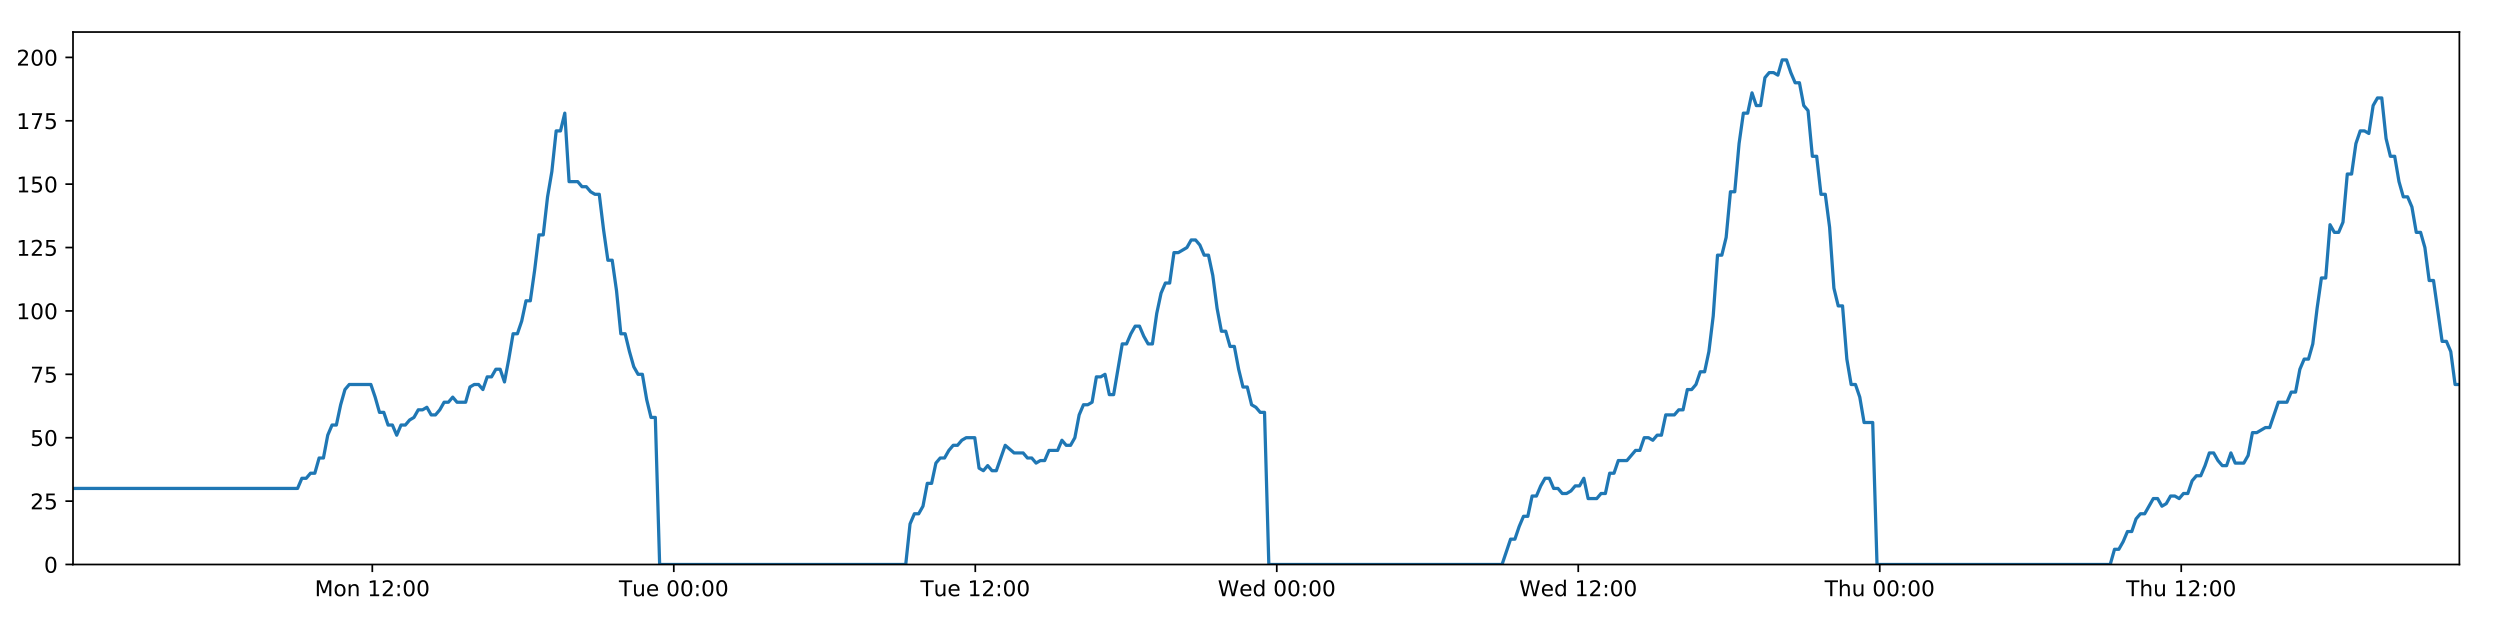
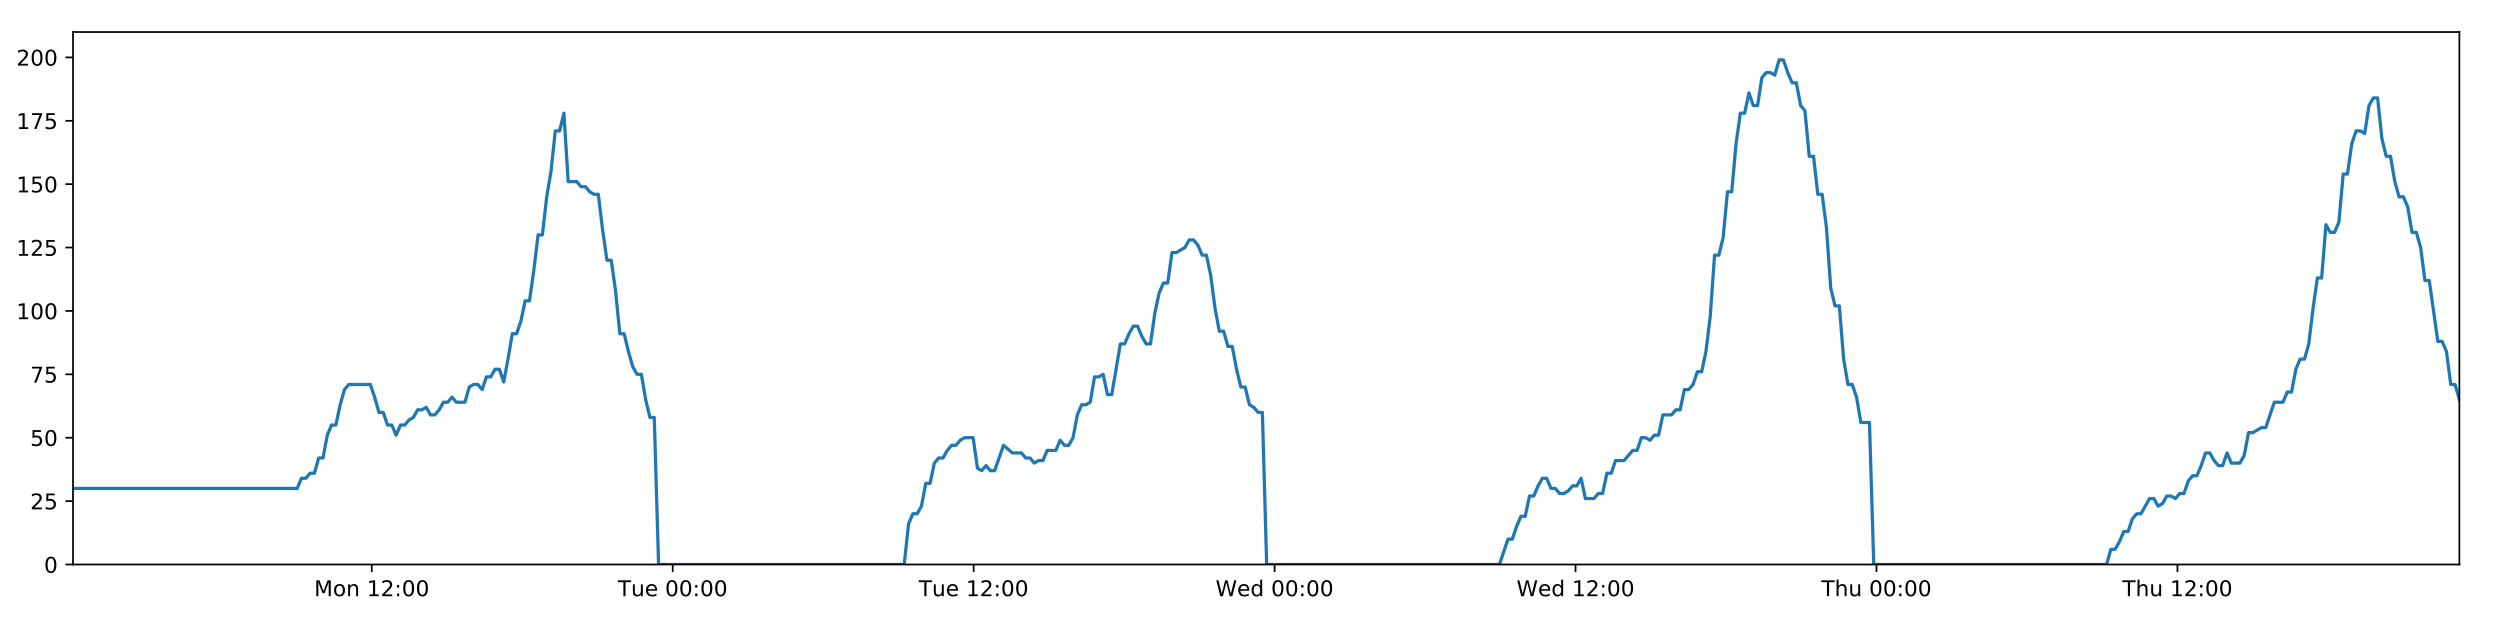
<svg xmlns="http://www.w3.org/2000/svg" xmlns:xlink="http://www.w3.org/1999/xlink" height="288pt" version="1.1" viewBox="0 0 1152 288" width="1152pt">
  <defs>
    <style type="text/css">
*{stroke-linecap:butt;stroke-linejoin:round;}
  </style>
  </defs>
  <g id="figure_1">
    <g id="patch_1">
      <path d="M 0 288  L 1152 288  L 1152 0  L 0 0  z " style="fill:#ffffff;" />
    </g>
    <g id="axes_1">
      <g id="patch_2">
        <path d="M 33.64 260.12  L 1133.28 260.12  L 1133.28 14.76  L 33.64 14.76  z " style="fill:#ffffff;" />
      </g>
      <g id="matplotlib.axis_1">
        <g id="xtick_1">
          <g id="line2d_1">
            <defs>
-               <path d="M 0 0  L 0 3.5  " id="mbaecf8cd65" style="stroke:#000000;stroke-width:0.8;" />
-             </defs>
-             <g>
-               <use style="stroke:#000000;stroke-width:0.8;" x="171.558" xlink:href="#mbaecf8cd65" y="260.12" />
+               <path d="M 0 0  L 0 3.5  " id="m08438b444f" style="stroke:#000000;stroke-width:0.8;" />
+             </defs>
+             <g>
+               <use style="stroke:#000000;stroke-width:0.8;" x="171.309" xlink:href="#m08438b444f" y="260.12" />
            </g>
          </g>
          <g id="text_1">
            <defs>
              <path d="M 9.812 72.906  L 24.516 72.906  L 43.109 23.297  L 61.812 72.906  L 76.516 72.906  L 76.516 0  L 66.891 0  L 66.891 64.016  L 48.094 14.016  L 38.188 14.016  L 19.391 64.016  L 19.391 0  L 9.812 0  z " id="DejaVuSans-77" />
              <path d="M 30.609 48.391  Q 23.391 48.391 19.188 42.75  Q 14.984 37.109 14.984 27.297  Q 14.984 17.484 19.156 11.844  Q 23.344 6.203 30.609 6.203  Q 37.797 6.203 41.984 11.859  Q 46.188 17.531 46.188 27.297  Q 46.188 37.016 41.984 42.703  Q 37.797 48.391 30.609 48.391  z M 30.609 56  Q 42.328 56 49.016 48.375  Q 55.719 40.766 55.719 27.297  Q 55.719 13.875 49.016 6.219  Q 42.328 -1.422 30.609 -1.422  Q 18.844 -1.422 12.172 6.219  Q 5.516 13.875 5.516 27.297  Q 5.516 40.766 12.172 48.375  Q 18.844 56 30.609 56  z " id="DejaVuSans-111" />
              <path d="M 54.891 33.016  L 54.891 0  L 45.906 0  L 45.906 32.719  Q 45.906 40.484 42.875 44.328  Q 39.844 48.188 33.797 48.188  Q 26.516 48.188 22.312 43.547  Q 18.109 38.922 18.109 30.906  L 18.109 0  L 9.078 0  L 9.078 54.688  L 18.109 54.688  L 18.109 46.188  Q 21.344 51.125 25.703 53.562  Q 30.078 56 35.797 56  Q 45.219 56 50.047 50.172  Q 54.891 44.344 54.891 33.016  z " id="DejaVuSans-110" />
              <path id="DejaVuSans-32" />
              <path d="M 12.406 8.297  L 28.516 8.297  L 28.516 63.922  L 10.984 60.406  L 10.984 69.391  L 28.422 72.906  L 38.281 72.906  L 38.281 8.297  L 54.391 8.297  L 54.391 0  L 12.406 0  z " id="DejaVuSans-49" />
              <path d="M 19.188 8.297  L 53.609 8.297  L 53.609 0  L 7.328 0  L 7.328 8.297  Q 12.938 14.109 22.625 23.891  Q 32.328 33.688 34.812 36.531  Q 39.547 41.844 41.422 45.531  Q 43.312 49.219 43.312 52.781  Q 43.312 58.594 39.234 62.25  Q 35.156 65.922 28.609 65.922  Q 23.969 65.922 18.812 64.312  Q 13.672 62.703 7.812 59.422  L 7.812 69.391  Q 13.766 71.781 18.938 73  Q 24.125 74.219 28.422 74.219  Q 39.75 74.219 46.484 68.547  Q 53.219 62.891 53.219 53.422  Q 53.219 48.922 51.531 44.891  Q 49.859 40.875 45.406 35.406  Q 44.188 33.984 37.641 27.219  Q 31.109 20.453 19.188 8.297  z " id="DejaVuSans-50" />
              <path d="M 11.719 12.406  L 22.016 12.406  L 22.016 0  L 11.719 0  z M 11.719 51.703  L 22.016 51.703  L 22.016 39.312  L 11.719 39.312  z " id="DejaVuSans-58" />
              <path d="M 31.781 66.406  Q 24.172 66.406 20.328 58.906  Q 16.5 51.422 16.5 36.375  Q 16.5 21.391 20.328 13.891  Q 24.172 6.391 31.781 6.391  Q 39.453 6.391 43.281 13.891  Q 47.125 21.391 47.125 36.375  Q 47.125 51.422 43.281 58.906  Q 39.453 66.406 31.781 66.406  z M 31.781 74.219  Q 44.047 74.219 50.516 64.516  Q 56.984 54.828 56.984 36.375  Q 56.984 17.969 50.516 8.266  Q 44.047 -1.422 31.781 -1.422  Q 19.531 -1.422 13.062 8.266  Q 6.594 17.969 6.594 36.375  Q 6.594 54.828 13.062 64.516  Q 19.531 74.219 31.781 74.219  z " id="DejaVuSans-48" />
            </defs>
-             <g transform="translate(145.0174 274.7184)scale(0.1 -0.1)">
+             <g transform="translate(144.7687 274.7184)scale(0.1 -0.1)">
              <use xlink:href="#DejaVuSans-77" />
              <use x="86.279" xlink:href="#DejaVuSans-111" />
              <use x="147.461" xlink:href="#DejaVuSans-110" />
              <use x="210.84" xlink:href="#DejaVuSans-32" />
              <use x="242.627" xlink:href="#DejaVuSans-49" />
              <use x="306.25" xlink:href="#DejaVuSans-50" />
              <use x="369.873" xlink:href="#DejaVuSans-58" />
              <use x="403.564" xlink:href="#DejaVuSans-48" />
              <use x="467.188" xlink:href="#DejaVuSans-48" />
            </g>
          </g>
        </g>
        <g id="xtick_2">
          <g id="line2d_2">
            <g>
-               <use style="stroke:#000000;stroke-width:0.8;" x="310.484" xlink:href="#mbaecf8cd65" y="260.12" />
+               <use style="stroke:#000000;stroke-width:0.8;" x="309.984" xlink:href="#m08438b444f" y="260.12" />
            </g>
          </g>
          <g id="text_2">
            <defs>
              <path d="M -0.297 72.906  L 61.375 72.906  L 61.375 64.594  L 35.5 64.594  L 35.5 0  L 25.594 0  L 25.594 64.594  L -0.297 64.594  z " id="DejaVuSans-84" />
              <path d="M 8.5 21.578  L 8.5 54.688  L 17.484 54.688  L 17.484 21.922  Q 17.484 14.156 20.5 10.266  Q 23.531 6.391 29.594 6.391  Q 36.859 6.391 41.078 11.031  Q 45.312 15.672 45.312 23.688  L 45.312 54.688  L 54.297 54.688  L 54.297 0  L 45.312 0  L 45.312 8.406  Q 42.047 3.422 37.719 1  Q 33.406 -1.422 27.688 -1.422  Q 18.266 -1.422 13.375 4.438  Q 8.5 10.297 8.5 21.578  z M 31.109 56  z " id="DejaVuSans-117" />
              <path d="M 56.203 29.594  L 56.203 25.203  L 14.891 25.203  Q 15.484 15.922 20.484 11.062  Q 25.484 6.203 34.422 6.203  Q 39.594 6.203 44.453 7.469  Q 49.312 8.734 54.109 11.281  L 54.109 2.781  Q 49.266 0.734 44.188 -0.344  Q 39.109 -1.422 33.891 -1.422  Q 20.797 -1.422 13.156 6.188  Q 5.516 13.812 5.516 26.812  Q 5.516 40.234 12.766 48.109  Q 20.016 56 32.328 56  Q 43.359 56 49.781 48.891  Q 56.203 41.797 56.203 29.594  z M 47.219 32.234  Q 47.125 39.594 43.094 43.984  Q 39.062 48.391 32.422 48.391  Q 24.906 48.391 20.391 44.141  Q 15.875 39.891 15.188 32.172  z " id="DejaVuSans-101" />
            </defs>
-             <g transform="translate(285.1977 274.7184)scale(0.1 -0.1)">
+             <g transform="translate(284.6984 274.7184)scale(0.1 -0.1)">
              <use xlink:href="#DejaVuSans-84" />
              <use x="60.85" xlink:href="#DejaVuSans-117" />
              <use x="124.229" xlink:href="#DejaVuSans-101" />
              <use x="185.752" xlink:href="#DejaVuSans-32" />
              <use x="217.539" xlink:href="#DejaVuSans-48" />
              <use x="281.162" xlink:href="#DejaVuSans-48" />
              <use x="344.785" xlink:href="#DejaVuSans-58" />
              <use x="378.477" xlink:href="#DejaVuSans-48" />
              <use x="442.1" xlink:href="#DejaVuSans-48" />
            </g>
          </g>
        </g>
        <g id="xtick_3">
          <g id="line2d_3">
            <g>
-               <use style="stroke:#000000;stroke-width:0.8;" x="449.409" xlink:href="#mbaecf8cd65" y="260.12" />
+               <use style="stroke:#000000;stroke-width:0.8;" x="448.659" xlink:href="#m08438b444f" y="260.12" />
            </g>
          </g>
          <g id="text_3">
-             <g transform="translate(424.1233 274.7184)scale(0.1 -0.1)">
+             <g transform="translate(423.3734 274.7184)scale(0.1 -0.1)">
              <use xlink:href="#DejaVuSans-84" />
              <use x="60.85" xlink:href="#DejaVuSans-117" />
              <use x="124.229" xlink:href="#DejaVuSans-101" />
              <use x="185.752" xlink:href="#DejaVuSans-32" />
              <use x="217.539" xlink:href="#DejaVuSans-49" />
              <use x="281.162" xlink:href="#DejaVuSans-50" />
              <use x="344.785" xlink:href="#DejaVuSans-58" />
              <use x="378.477" xlink:href="#DejaVuSans-48" />
              <use x="442.1" xlink:href="#DejaVuSans-48" />
            </g>
          </g>
        </g>
        <g id="xtick_4">
          <g id="line2d_4">
            <g>
-               <use style="stroke:#000000;stroke-width:0.8;" x="588.335" xlink:href="#mbaecf8cd65" y="260.12" />
+               <use style="stroke:#000000;stroke-width:0.8;" x="587.334" xlink:href="#m08438b444f" y="260.12" />
            </g>
          </g>
          <g id="text_4">
            <defs>
              <path d="M 3.328 72.906  L 13.281 72.906  L 28.609 11.281  L 43.891 72.906  L 54.984 72.906  L 70.312 11.281  L 85.594 72.906  L 95.609 72.906  L 77.297 0  L 64.891 0  L 49.516 63.281  L 33.984 0  L 21.578 0  z " id="DejaVuSans-87" />
              <path d="M 45.406 46.391  L 45.406 75.984  L 54.391 75.984  L 54.391 0  L 45.406 0  L 45.406 8.203  Q 42.578 3.328 38.25 0.953  Q 33.938 -1.422 27.875 -1.422  Q 17.969 -1.422 11.734 6.484  Q 5.516 14.406 5.516 27.297  Q 5.516 40.188 11.734 48.094  Q 17.969 56 27.875 56  Q 33.938 56 38.25 53.625  Q 42.578 51.266 45.406 46.391  z M 14.797 27.297  Q 14.797 17.391 18.875 11.75  Q 22.953 6.109 30.078 6.109  Q 37.203 6.109 41.297 11.75  Q 45.406 17.391 45.406 27.297  Q 45.406 37.203 41.297 42.844  Q 37.203 48.484 30.078 48.484  Q 22.953 48.484 18.875 42.844  Q 14.797 37.203 14.797 27.297  z " id="DejaVuSans-100" />
            </defs>
-             <g transform="translate(561.1458 274.7184)scale(0.1 -0.1)">
+             <g transform="translate(560.1453 274.7184)scale(0.1 -0.1)">
              <use xlink:href="#DejaVuSans-87" />
              <use x="98.799" xlink:href="#DejaVuSans-101" />
              <use x="160.322" xlink:href="#DejaVuSans-100" />
              <use x="223.799" xlink:href="#DejaVuSans-32" />
              <use x="255.586" xlink:href="#DejaVuSans-48" />
              <use x="319.209" xlink:href="#DejaVuSans-48" />
              <use x="382.832" xlink:href="#DejaVuSans-58" />
              <use x="416.523" xlink:href="#DejaVuSans-48" />
              <use x="480.146" xlink:href="#DejaVuSans-48" />
            </g>
          </g>
        </g>
        <g id="xtick_5">
          <g id="line2d_5">
            <g>
-               <use style="stroke:#000000;stroke-width:0.8;" x="727.26" xlink:href="#mbaecf8cd65" y="260.12" />
+               <use style="stroke:#000000;stroke-width:0.8;" x="726.009" xlink:href="#m08438b444f" y="260.12" />
            </g>
          </g>
          <g id="text_5">
-             <g transform="translate(700.0714 274.7184)scale(0.1 -0.1)">
+             <g transform="translate(698.8204 274.7184)scale(0.1 -0.1)">
              <use xlink:href="#DejaVuSans-87" />
              <use x="98.799" xlink:href="#DejaVuSans-101" />
              <use x="160.322" xlink:href="#DejaVuSans-100" />
              <use x="223.799" xlink:href="#DejaVuSans-32" />
              <use x="255.586" xlink:href="#DejaVuSans-49" />
              <use x="319.209" xlink:href="#DejaVuSans-50" />
              <use x="382.832" xlink:href="#DejaVuSans-58" />
              <use x="416.523" xlink:href="#DejaVuSans-48" />
              <use x="480.146" xlink:href="#DejaVuSans-48" />
            </g>
          </g>
        </g>
        <g id="xtick_6">
          <g id="line2d_6">
            <g>
-               <use style="stroke:#000000;stroke-width:0.8;" x="866.186" xlink:href="#mbaecf8cd65" y="260.12" />
+               <use style="stroke:#000000;stroke-width:0.8;" x="864.684" xlink:href="#m08438b444f" y="260.12" />
            </g>
          </g>
          <g id="text_6">
            <defs>
              <path d="M 54.891 33.016  L 54.891 0  L 45.906 0  L 45.906 32.719  Q 45.906 40.484 42.875 44.328  Q 39.844 48.188 33.797 48.188  Q 26.516 48.188 22.312 43.547  Q 18.109 38.922 18.109 30.906  L 18.109 0  L 9.078 0  L 9.078 75.984  L 18.109 75.984  L 18.109 46.188  Q 21.344 51.125 25.703 53.562  Q 30.078 56 35.797 56  Q 45.219 56 50.047 50.172  Q 54.891 44.344 54.891 33.016  z " id="DejaVuSans-104" />
            </defs>
-             <g transform="translate(840.7962 274.7184)scale(0.1 -0.1)">
+             <g transform="translate(839.2946 274.7184)scale(0.1 -0.1)">
              <use xlink:href="#DejaVuSans-84" />
              <use x="61.084" xlink:href="#DejaVuSans-104" />
              <use x="124.463" xlink:href="#DejaVuSans-117" />
              <use x="187.842" xlink:href="#DejaVuSans-32" />
              <use x="219.629" xlink:href="#DejaVuSans-48" />
              <use x="283.252" xlink:href="#DejaVuSans-48" />
              <use x="346.875" xlink:href="#DejaVuSans-58" />
              <use x="380.566" xlink:href="#DejaVuSans-48" />
              <use x="444.189" xlink:href="#DejaVuSans-48" />
            </g>
          </g>
        </g>
        <g id="xtick_7">
          <g id="line2d_7">
            <g>
-               <use style="stroke:#000000;stroke-width:0.8;" x="1005.112" xlink:href="#mbaecf8cd65" y="260.12" />
+               <use style="stroke:#000000;stroke-width:0.8;" x="1003.36" xlink:href="#m08438b444f" y="260.12" />
            </g>
          </g>
          <g id="text_7">
-             <g transform="translate(979.7218 274.7184)scale(0.1 -0.1)">
+             <g transform="translate(977.9697 274.7184)scale(0.1 -0.1)">
              <use xlink:href="#DejaVuSans-84" />
              <use x="61.084" xlink:href="#DejaVuSans-104" />
              <use x="124.463" xlink:href="#DejaVuSans-117" />
              <use x="187.842" xlink:href="#DejaVuSans-32" />
              <use x="219.629" xlink:href="#DejaVuSans-49" />
              <use x="283.252" xlink:href="#DejaVuSans-50" />
              <use x="346.875" xlink:href="#DejaVuSans-58" />
              <use x="380.566" xlink:href="#DejaVuSans-48" />
              <use x="444.189" xlink:href="#DejaVuSans-48" />
            </g>
          </g>
        </g>
      </g>
      <g id="matplotlib.axis_2">
        <g id="ytick_1">
          <g id="line2d_8">
            <defs>
-               <path d="M 0 0  L -3.5 0  " id="mc453a8782b" style="stroke:#000000;stroke-width:0.8;" />
-             </defs>
-             <g>
-               <use style="stroke:#000000;stroke-width:0.8;" x="33.64" xlink:href="#mc453a8782b" y="260.12" />
+               <path d="M 0 0  L -3.5 0  " id="m82e9c918e1" style="stroke:#000000;stroke-width:0.8;" />
+             </defs>
+             <g>
+               <use style="stroke:#000000;stroke-width:0.8;" x="33.64" xlink:href="#m82e9c918e1" y="260.12" />
            </g>
          </g>
          <g id="text_8">
            <g transform="translate(20.2775 263.9192)scale(0.1 -0.1)">
              <use xlink:href="#DejaVuSans-48" />
            </g>
          </g>
        </g>
        <g id="ytick_2">
          <g id="line2d_9">
            <g>
-               <use style="stroke:#000000;stroke-width:0.8;" x="33.64" xlink:href="#mc453a8782b" y="230.91" />
+               <use style="stroke:#000000;stroke-width:0.8;" x="33.64" xlink:href="#m82e9c918e1" y="230.91" />
            </g>
          </g>
          <g id="text_9">
            <defs>
              <path d="M 10.797 72.906  L 49.516 72.906  L 49.516 64.594  L 19.828 64.594  L 19.828 46.734  Q 21.969 47.469 24.109 47.828  Q 26.266 48.188 28.422 48.188  Q 40.625 48.188 47.75 41.5  Q 54.891 34.812 54.891 23.391  Q 54.891 11.625 47.562 5.094  Q 40.234 -1.422 26.906 -1.422  Q 22.312 -1.422 17.547 -0.641  Q 12.797 0.141 7.719 1.703  L 7.719 11.625  Q 12.109 9.234 16.797 8.062  Q 21.484 6.891 26.703 6.891  Q 35.156 6.891 40.078 11.328  Q 45.016 15.766 45.016 23.391  Q 45.016 31 40.078 35.438  Q 35.156 39.891 26.703 39.891  Q 22.75 39.891 18.812 39.016  Q 14.891 38.141 10.797 36.281  z " id="DejaVuSans-53" />
            </defs>
            <g transform="translate(13.915 234.7097)scale(0.1 -0.1)">
              <use xlink:href="#DejaVuSans-50" />
              <use x="63.623" xlink:href="#DejaVuSans-53" />
            </g>
          </g>
        </g>
        <g id="ytick_3">
          <g id="line2d_10">
            <g>
-               <use style="stroke:#000000;stroke-width:0.8;" x="33.64" xlink:href="#mc453a8782b" y="201.701" />
+               <use style="stroke:#000000;stroke-width:0.8;" x="33.64" xlink:href="#m82e9c918e1" y="201.701" />
            </g>
          </g>
          <g id="text_10">
            <g transform="translate(13.915 205.5002)scale(0.1 -0.1)">
              <use xlink:href="#DejaVuSans-53" />
              <use x="63.623" xlink:href="#DejaVuSans-48" />
            </g>
          </g>
        </g>
        <g id="ytick_4">
          <g id="line2d_11">
            <g>
-               <use style="stroke:#000000;stroke-width:0.8;" x="33.64" xlink:href="#mc453a8782b" y="172.491" />
+               <use style="stroke:#000000;stroke-width:0.8;" x="33.64" xlink:href="#m82e9c918e1" y="172.491" />
            </g>
          </g>
          <g id="text_11">
            <defs>
              <path d="M 8.203 72.906  L 55.078 72.906  L 55.078 68.703  L 28.609 0  L 18.312 0  L 43.219 64.594  L 8.203 64.594  z " id="DejaVuSans-55" />
            </defs>
            <g transform="translate(13.915 176.2906)scale(0.1 -0.1)">
              <use xlink:href="#DejaVuSans-55" />
              <use x="63.623" xlink:href="#DejaVuSans-53" />
            </g>
          </g>
        </g>
        <g id="ytick_5">
          <g id="line2d_12">
            <g>
-               <use style="stroke:#000000;stroke-width:0.8;" x="33.64" xlink:href="#mc453a8782b" y="143.282" />
+               <use style="stroke:#000000;stroke-width:0.8;" x="33.64" xlink:href="#m82e9c918e1" y="143.282" />
            </g>
          </g>
          <g id="text_12">
            <g transform="translate(7.5525 147.0811)scale(0.1 -0.1)">
              <use xlink:href="#DejaVuSans-49" />
              <use x="63.623" xlink:href="#DejaVuSans-48" />
              <use x="127.246" xlink:href="#DejaVuSans-48" />
            </g>
          </g>
        </g>
        <g id="ytick_6">
          <g id="line2d_13">
            <g>
-               <use style="stroke:#000000;stroke-width:0.8;" x="33.64" xlink:href="#mc453a8782b" y="114.072" />
+               <use style="stroke:#000000;stroke-width:0.8;" x="33.64" xlink:href="#m82e9c918e1" y="114.072" />
            </g>
          </g>
          <g id="text_13">
            <g transform="translate(7.5525 117.8716)scale(0.1 -0.1)">
              <use xlink:href="#DejaVuSans-49" />
              <use x="63.623" xlink:href="#DejaVuSans-50" />
              <use x="127.246" xlink:href="#DejaVuSans-53" />
            </g>
          </g>
        </g>
        <g id="ytick_7">
          <g id="line2d_14">
            <g>
-               <use style="stroke:#000000;stroke-width:0.8;" x="33.64" xlink:href="#mc453a8782b" y="84.863" />
+               <use style="stroke:#000000;stroke-width:0.8;" x="33.64" xlink:href="#m82e9c918e1" y="84.863" />
            </g>
          </g>
          <g id="text_14">
            <g transform="translate(7.5525 88.66208)scale(0.1 -0.1)">
              <use xlink:href="#DejaVuSans-49" />
              <use x="63.623" xlink:href="#DejaVuSans-53" />
              <use x="127.246" xlink:href="#DejaVuSans-48" />
            </g>
          </g>
        </g>
        <g id="ytick_8">
          <g id="line2d_15">
            <g>
-               <use style="stroke:#000000;stroke-width:0.8;" x="33.64" xlink:href="#mc453a8782b" y="55.653" />
+               <use style="stroke:#000000;stroke-width:0.8;" x="33.64" xlink:href="#m82e9c918e1" y="55.653" />
            </g>
          </g>
          <g id="text_15">
            <g transform="translate(7.5525 59.45255)scale(0.1 -0.1)">
              <use xlink:href="#DejaVuSans-49" />
              <use x="63.623" xlink:href="#DejaVuSans-55" />
              <use x="127.246" xlink:href="#DejaVuSans-53" />
            </g>
          </g>
        </g>
        <g id="ytick_9">
          <g id="line2d_16">
            <g>
-               <use style="stroke:#000000;stroke-width:0.8;" x="33.64" xlink:href="#mc453a8782b" y="26.444" />
+               <use style="stroke:#000000;stroke-width:0.8;" x="33.64" xlink:href="#m82e9c918e1" y="26.444" />
            </g>
          </g>
          <g id="text_16">
            <g transform="translate(7.5525 30.24303)scale(0.1 -0.1)">
              <use xlink:href="#DejaVuSans-50" />
              <use x="63.623" xlink:href="#DejaVuSans-48" />
              <use x="127.246" xlink:href="#DejaVuSans-48" />
            </g>
          </g>
        </g>
      </g>
      <g id="line2d_17">
-         <path clip-path="url(#p824f2ce2e0)" d="M 33.64 225.069  L 137.116 225.069  L 139.106 220.395  L 141.095 220.395  L 143.082 218.058  L 145.066 218.058  L 147.049 211.048  L 149.037 211.048  L 151.021 200.533  L 153.005 195.859  L 154.99 195.859  L 156.975 186.512  L 158.959 179.502  L 160.948 177.165  L 170.89 177.165  L 172.875 183.007  L 174.864 190.017  L 176.848 190.017  L 178.831 195.859  L 180.819 195.859  L 182.803 200.533  L 184.79 195.859  L 186.777 195.859  L 188.762 193.522  L 190.746 192.354  L 192.73 188.849  L 194.714 188.849  L 196.699 187.68  L 198.686 191.186  L 200.67 191.186  L 202.658 188.849  L 204.643 185.344  L 206.626 185.344  L 208.614 183.007  L 210.598 185.344  L 214.566 185.344  L 216.554 178.333  L 218.539 177.165  L 220.527 177.165  L 222.515 179.502  L 224.503 173.66  L 226.494 173.66  L 228.483 170.155  L 230.476 170.155  L 232.464 175.997  L 234.448 165.481  L 236.432 153.797  L 238.416 153.797  L 240.4 147.955  L 242.384 138.608  L 244.368 138.608  L 246.353 124.588  L 248.34 108.23  L 250.324 108.23  L 252.313 90.705  L 254.298 79.021  L 256.282 60.327  L 258.267 60.327  L 260.251 52.148  L 262.235 83.694  L 266.205 83.694  L 268.193 86.031  L 270.178 86.031  L 272.166 88.368  L 274.152 89.536  L 276.136 89.536  L 278.123 105.894  L 280.115 119.914  L 282.101 119.914  L 284.088 133.935  L 286.076 153.797  L 288.065 153.797  L 290.051 161.976  L 292.038 168.986  L 294.023 172.491  L 296.011 172.491  L 298 184.175  L 299.985 192.354  L 301.969 192.354  L 303.96 260.12  L 417.361 260.12  L 419.348 241.426  L 421.337 236.752  L 423.324 236.752  L 425.31 233.247  L 427.295 222.732  L 429.282 222.732  L 431.268 213.385  L 433.257 211.048  L 435.246 211.048  L 437.239 207.543  L 439.23 205.206  L 441.218 205.206  L 443.202 202.869  L 445.194 201.701  L 449.171 201.701  L 451.155 215.722  L 453.141 216.89  L 455.13 214.553  L 457.114 216.89  L 459.1 216.89  L 463.201 205.206  L 467.298 208.711  L 471.465 208.711  L 473.449 211.048  L 475.435 211.048  L 477.419 213.385  L 479.403 212.216  L 481.391 212.216  L 483.379 207.543  L 487.349 207.543  L 489.333 202.869  L 491.322 205.206  L 493.306 205.206  L 495.291 201.701  L 497.276 191.186  L 499.261 186.512  L 501.245 186.512  L 503.229 185.344  L 505.214 173.66  L 507.203 173.66  L 509.189 172.491  L 511.177 181.838  L 513.161 181.838  L 517.132 158.471  L 519.117 158.471  L 521.105 153.797  L 523.09 150.292  L 525.075 150.292  L 527.062 154.966  L 529.048 158.471  L 531.033 158.471  L 533.021 144.45  L 535.01 135.103  L 536.996 130.43  L 538.981 130.43  L 540.966 116.409  L 542.951 116.409  L 546.928 114.072  L 548.916 110.567  L 550.905 110.567  L 552.891 112.904  L 554.878 117.578  L 556.864 117.578  L 558.852 126.925  L 560.837 142.114  L 562.824 152.629  L 564.811 152.629  L 566.795 159.639  L 568.786 159.639  L 570.77 170.155  L 572.757 178.333  L 574.746 178.333  L 576.73 186.512  L 578.719 187.68  L 580.706 190.017  L 582.69 190.017  L 584.674 260.12  L 692.142 260.12  L 696.077 248.436  L 698.061 248.436  L 700.046 242.594  L 702.03 237.921  L 704.014 237.921  L 705.999 228.574  L 707.984 228.574  L 709.969 223.9  L 711.952 220.395  L 713.937 220.395  L 715.921 225.069  L 717.908 225.069  L 719.894 227.405  L 721.882 227.405  L 723.871 226.237  L 725.86 223.9  L 727.844 223.9  L 729.829 220.395  L 731.813 229.742  L 735.784 229.742  L 737.772 227.405  L 739.759 227.405  L 741.743 218.058  L 743.731 218.058  L 745.717 212.216  L 749.689 212.216  L 753.661 207.543  L 755.657 207.543  L 757.647 201.701  L 759.638 201.701  L 761.622 202.869  L 763.606 200.533  L 765.59 200.533  L 767.573 191.186  L 771.543 191.186  L 773.56 188.849  L 775.544 188.849  L 777.528 179.502  L 779.519 179.502  L 781.506 177.165  L 783.491 171.323  L 785.48 171.323  L 787.463 161.976  L 789.45 145.619  L 791.433 117.578  L 793.418 117.578  L 795.405 109.399  L 797.389 88.368  L 799.373 88.368  L 801.363 66.169  L 803.349 52.148  L 805.334 52.148  L 807.318 42.801  L 809.302 48.643  L 811.291 48.643  L 813.279 35.791  L 815.263 33.454  L 817.251 33.454  L 819.241 34.622  L 821.229 27.612  L 823.223 27.612  L 825.207 33.454  L 827.195 38.128  L 829.178 38.128  L 831.168 48.643  L 833.151 50.98  L 835.136 72.011  L 837.119 72.011  L 839.107 89.536  L 841.092 89.536  L 843.077 104.725  L 845.063 132.766  L 847.049 140.945  L 849.039 140.945  L 851.027 165.481  L 853.01 177.165  L 854.995 177.165  L 856.984 183.007  L 858.97 194.691  L 862.944 194.691  L 864.929 260.12  L 972.387 260.12  L 974.373 253.11  L 976.36 253.11  L 978.345 249.605  L 980.334 244.931  L 982.317 244.931  L 984.302 239.089  L 986.289 236.752  L 988.274 236.752  L 992.242 229.742  L 994.231 229.742  L 996.217 233.247  L 998.206 232.079  L 1000.192 228.574  L 1002.179 228.574  L 1004.164 229.742  L 1006.148 227.405  L 1008.138 227.405  L 1010.124 221.563  L 1012.107 219.227  L 1014.1 219.227  L 1016.084 214.553  L 1018.068 208.711  L 1020.053 208.711  L 1022.037 212.216  L 1024.023 214.553  L 1026.011 214.553  L 1027.998 208.711  L 1029.982 213.385  L 1033.953 213.385  L 1035.939 209.88  L 1037.928 199.364  L 1039.911 199.364  L 1043.887 197.027  L 1045.872 197.027  L 1049.846 185.344  L 1053.822 185.344  L 1055.806 180.67  L 1057.792 180.67  L 1059.778 170.155  L 1061.764 165.481  L 1063.748 165.481  L 1065.733 158.471  L 1067.717 142.114  L 1069.702 128.093  L 1071.685 128.093  L 1073.675 103.557  L 1075.668 107.062  L 1077.657 107.062  L 1079.644 102.389  L 1081.632 80.189  L 1083.616 80.189  L 1085.602 66.169  L 1087.585 60.327  L 1089.569 60.327  L 1091.557 61.495  L 1093.544 48.643  L 1095.528 45.138  L 1097.517 45.138  L 1099.501 63.832  L 1101.486 72.011  L 1103.471 72.011  L 1105.457 83.694  L 1107.442 90.705  L 1109.43 90.705  L 1111.414 95.378  L 1113.413 107.062  L 1115.403 107.062  L 1117.388 114.072  L 1119.372 129.261  L 1121.358 129.261  L 1125.326 157.302  L 1127.316 157.302  L 1129.305 161.976  L 1131.293 177.165  L 1133.28 177.165  L 1133.28 177.165  " style="fill:none;stroke:#1f77b4;stroke-linecap:square;stroke-width:1.5;" />
+         <path clip-path="url(#pdbc6288154)" d="M 33.64 225.069  L 136.929 225.069  L 138.916 220.395  L 140.901 220.395  L 142.885 218.058  L 144.865 218.058  L 146.845 211.048  L 148.829 211.048  L 150.81 200.533  L 152.79 195.859  L 154.772 195.859  L 156.753 186.512  L 158.733 179.502  L 160.718 177.165  L 170.643 177.165  L 172.624 183.007  L 174.61 190.017  L 176.59 190.017  L 178.57 195.859  L 180.554 195.859  L 182.534 200.533  L 184.517 195.859  L 186.501 195.859  L 188.482 193.522  L 190.462 192.354  L 192.443 188.849  L 194.423 188.849  L 196.405 187.68  L 198.388 191.186  L 200.368 191.186  L 202.354 188.849  L 204.334 185.344  L 206.314 185.344  L 208.298 183.007  L 210.279 185.344  L 214.24 185.344  L 216.224 178.333  L 218.206 177.165  L 220.19 177.165  L 222.175 179.502  L 224.159 173.66  L 226.147 173.66  L 228.132 170.155  L 230.121 170.155  L 232.106 175.997  L 234.086 165.481  L 236.066 153.797  L 238.047 153.797  L 240.027 147.955  L 242.008 138.608  L 243.988 138.608  L 245.97 124.588  L 247.953 108.23  L 249.933 108.23  L 251.919 90.705  L 253.9 79.021  L 255.88 60.327  L 257.862 60.327  L 259.842 52.148  L 261.822 83.694  L 265.786 83.694  L 267.77 86.031  L 269.751 86.031  L 271.736 88.368  L 273.718 89.536  L 275.699 89.536  L 277.682 105.894  L 279.671 119.914  L 281.652 119.914  L 283.636 133.935  L 285.621 153.797  L 287.607 153.797  L 289.588 161.976  L 291.572 168.986  L 293.553 172.491  L 295.538 172.491  L 297.523 184.175  L 299.504 192.354  L 301.485 192.354  L 303.473 260.12  L 416.669 260.12  L 418.653 241.426  L 420.637 236.752  L 422.622 236.752  L 424.604 233.247  L 426.585 222.732  L 428.568 222.732  L 430.551 213.385  L 432.536 211.048  L 434.521 211.048  L 436.511 207.543  L 438.498 205.206  L 440.483 205.206  L 442.463 202.869  L 444.452 201.701  L 448.422 201.701  L 450.402 215.722  L 452.385 216.89  L 454.37 214.553  L 456.351 216.89  L 458.333 216.89  L 462.426 205.206  L 466.516 208.711  L 470.676 208.711  L 472.656 211.048  L 474.638 211.048  L 476.619 213.385  L 478.599 212.216  L 480.583 212.216  L 482.567 207.543  L 486.531 207.543  L 488.511 202.869  L 490.496 205.206  L 492.477 205.206  L 494.459 201.701  L 496.44 191.186  L 498.421 186.512  L 500.402 186.512  L 502.382 185.344  L 504.363 173.66  L 506.348 173.66  L 508.331 172.491  L 510.316 181.838  L 512.296 181.838  L 516.26 158.471  L 518.241 158.471  L 520.226 153.797  L 522.208 150.292  L 524.189 150.292  L 526.172 154.966  L 528.155 158.471  L 530.136 158.471  L 532.121 144.45  L 534.106 135.103  L 536.088 130.43  L 538.069 130.43  L 540.051 116.409  L 542.033 116.409  L 546.002 114.072  L 547.986 110.567  L 549.972 110.567  L 551.954 112.904  L 553.938 117.578  L 555.92 117.578  L 557.905 126.925  L 559.886 142.114  L 561.87 152.629  L 563.853 152.629  L 565.833 159.639  L 567.821 159.639  L 569.801 170.155  L 571.785 178.333  L 573.77 178.333  L 575.751 186.512  L 577.736 187.68  L 579.719 190.017  L 581.7 190.017  L 583.68 260.12  L 690.954 260.12  L 694.883 248.436  L 696.863 248.436  L 698.844 242.594  L 700.825 237.921  L 702.805 237.921  L 704.786 228.574  L 706.768 228.574  L 708.749 223.9  L 710.728 220.395  L 712.71 220.395  L 714.691 225.069  L 716.674 225.069  L 718.656 227.405  L 720.641 227.405  L 722.626 226.237  L 724.611 223.9  L 726.592 223.9  L 728.573 220.395  L 730.554 229.742  L 734.518 229.742  L 736.502 227.405  L 738.485 227.405  L 740.466 218.058  L 742.45 218.058  L 744.433 212.216  L 748.397 212.216  L 752.362 207.543  L 754.355 207.543  L 756.341 201.701  L 758.328 201.701  L 760.309 202.869  L 762.29 200.533  L 764.27 200.533  L 766.25 191.186  L 770.212 191.186  L 772.225 188.849  L 774.206 188.849  L 776.186 179.502  L 778.174 179.502  L 780.157 177.165  L 782.138 171.323  L 784.124 171.323  L 786.104 161.976  L 788.086 145.619  L 790.067 117.578  L 792.048 117.578  L 794.031 109.399  L 796.011 88.368  L 797.992 88.368  L 799.978 66.169  L 801.961 52.148  L 803.942 52.148  L 805.922 42.801  L 807.903 48.643  L 809.888 48.643  L 811.873 35.791  L 813.853 33.454  L 815.837 33.454  L 817.824 34.622  L 819.809 27.612  L 821.799 27.612  L 823.779 33.454  L 825.764 38.128  L 827.744 38.128  L 829.73 48.643  L 831.709 50.98  L 833.69 72.011  L 835.67 72.011  L 837.655 89.536  L 839.636 89.536  L 841.617 104.725  L 843.599 132.766  L 845.582 140.945  L 847.568 140.945  L 849.553 165.481  L 851.532 177.165  L 853.514 177.165  L 855.499 183.007  L 857.482 194.691  L 861.448 194.691  L 863.43 260.12  L 970.694 260.12  L 972.676 253.11  L 974.66 253.11  L 976.641 249.605  L 978.626 244.931  L 980.606 244.931  L 982.588 239.089  L 984.571 236.752  L 986.552 236.752  L 990.513 229.742  L 992.498 229.742  L 994.481 233.247  L 996.467 232.079  L 998.449 228.574  L 1000.433 228.574  L 1002.414 229.742  L 1004.394 227.405  L 1006.38 227.405  L 1008.362 221.563  L 1010.342 219.227  L 1012.332 219.227  L 1014.312 214.553  L 1016.293 208.711  L 1018.274 208.711  L 1020.255 212.216  L 1022.236 214.553  L 1024.221 214.553  L 1026.205 208.711  L 1028.185 213.385  L 1032.149 213.385  L 1034.131 209.88  L 1036.117 199.364  L 1038.097 199.364  L 1042.065 197.027  L 1044.046 197.027  L 1048.014 185.344  L 1051.982 185.344  L 1053.962 180.67  L 1055.945 180.67  L 1057.927 170.155  L 1059.91 165.481  L 1061.89 165.481  L 1063.872 158.471  L 1065.852 142.114  L 1067.833 128.093  L 1069.813 128.093  L 1071.799 103.557  L 1073.788 107.062  L 1075.774 107.062  L 1077.758 102.389  L 1079.742 80.189  L 1081.723 80.189  L 1083.705 66.169  L 1085.685 60.327  L 1087.665 60.327  L 1089.649 61.495  L 1091.632 48.643  L 1093.613 45.138  L 1095.598 45.138  L 1097.579 63.832  L 1099.56 72.011  L 1101.542 72.011  L 1103.524 83.694  L 1105.505 90.705  L 1107.49 90.705  L 1109.47 95.378  L 1111.465 107.062  L 1113.452 107.062  L 1115.434 114.072  L 1117.414 129.261  L 1119.396 129.261  L 1123.357 157.302  L 1125.344 157.302  L 1127.329 161.976  L 1129.313 177.165  L 1131.297 177.165  L 1133.28 184.175  L 1133.28 184.175  " style="fill:none;stroke:#1f77b4;stroke-linecap:square;stroke-width:1.5;" />
      </g>
      <g id="patch_3">
        <path d="M 33.64 260.12  L 33.64 14.76  " style="fill:none;stroke:#000000;stroke-linecap:square;stroke-linejoin:miter;stroke-width:0.8;" />
      </g>
      <g id="patch_4">
        <path d="M 1133.28 260.12  L 1133.28 14.76  " style="fill:none;stroke:#000000;stroke-linecap:square;stroke-linejoin:miter;stroke-width:0.8;" />
      </g>
      <g id="patch_5">
        <path d="M 33.64 260.12  L 1133.28 260.12  " style="fill:none;stroke:#000000;stroke-linecap:square;stroke-linejoin:miter;stroke-width:0.8;" />
      </g>
      <g id="patch_6">
        <path d="M 33.64 14.76  L 1133.28 14.76  " style="fill:none;stroke:#000000;stroke-linecap:square;stroke-linejoin:miter;stroke-width:0.8;" />
      </g>
    </g>
  </g>
  <defs>
-     <clipPath id="p824f2ce2e0">
+     <clipPath id="pdbc6288154">
      <rect height="245.36" width="1099.64" x="33.64" y="14.76" />
    </clipPath>
  </defs>
</svg>
